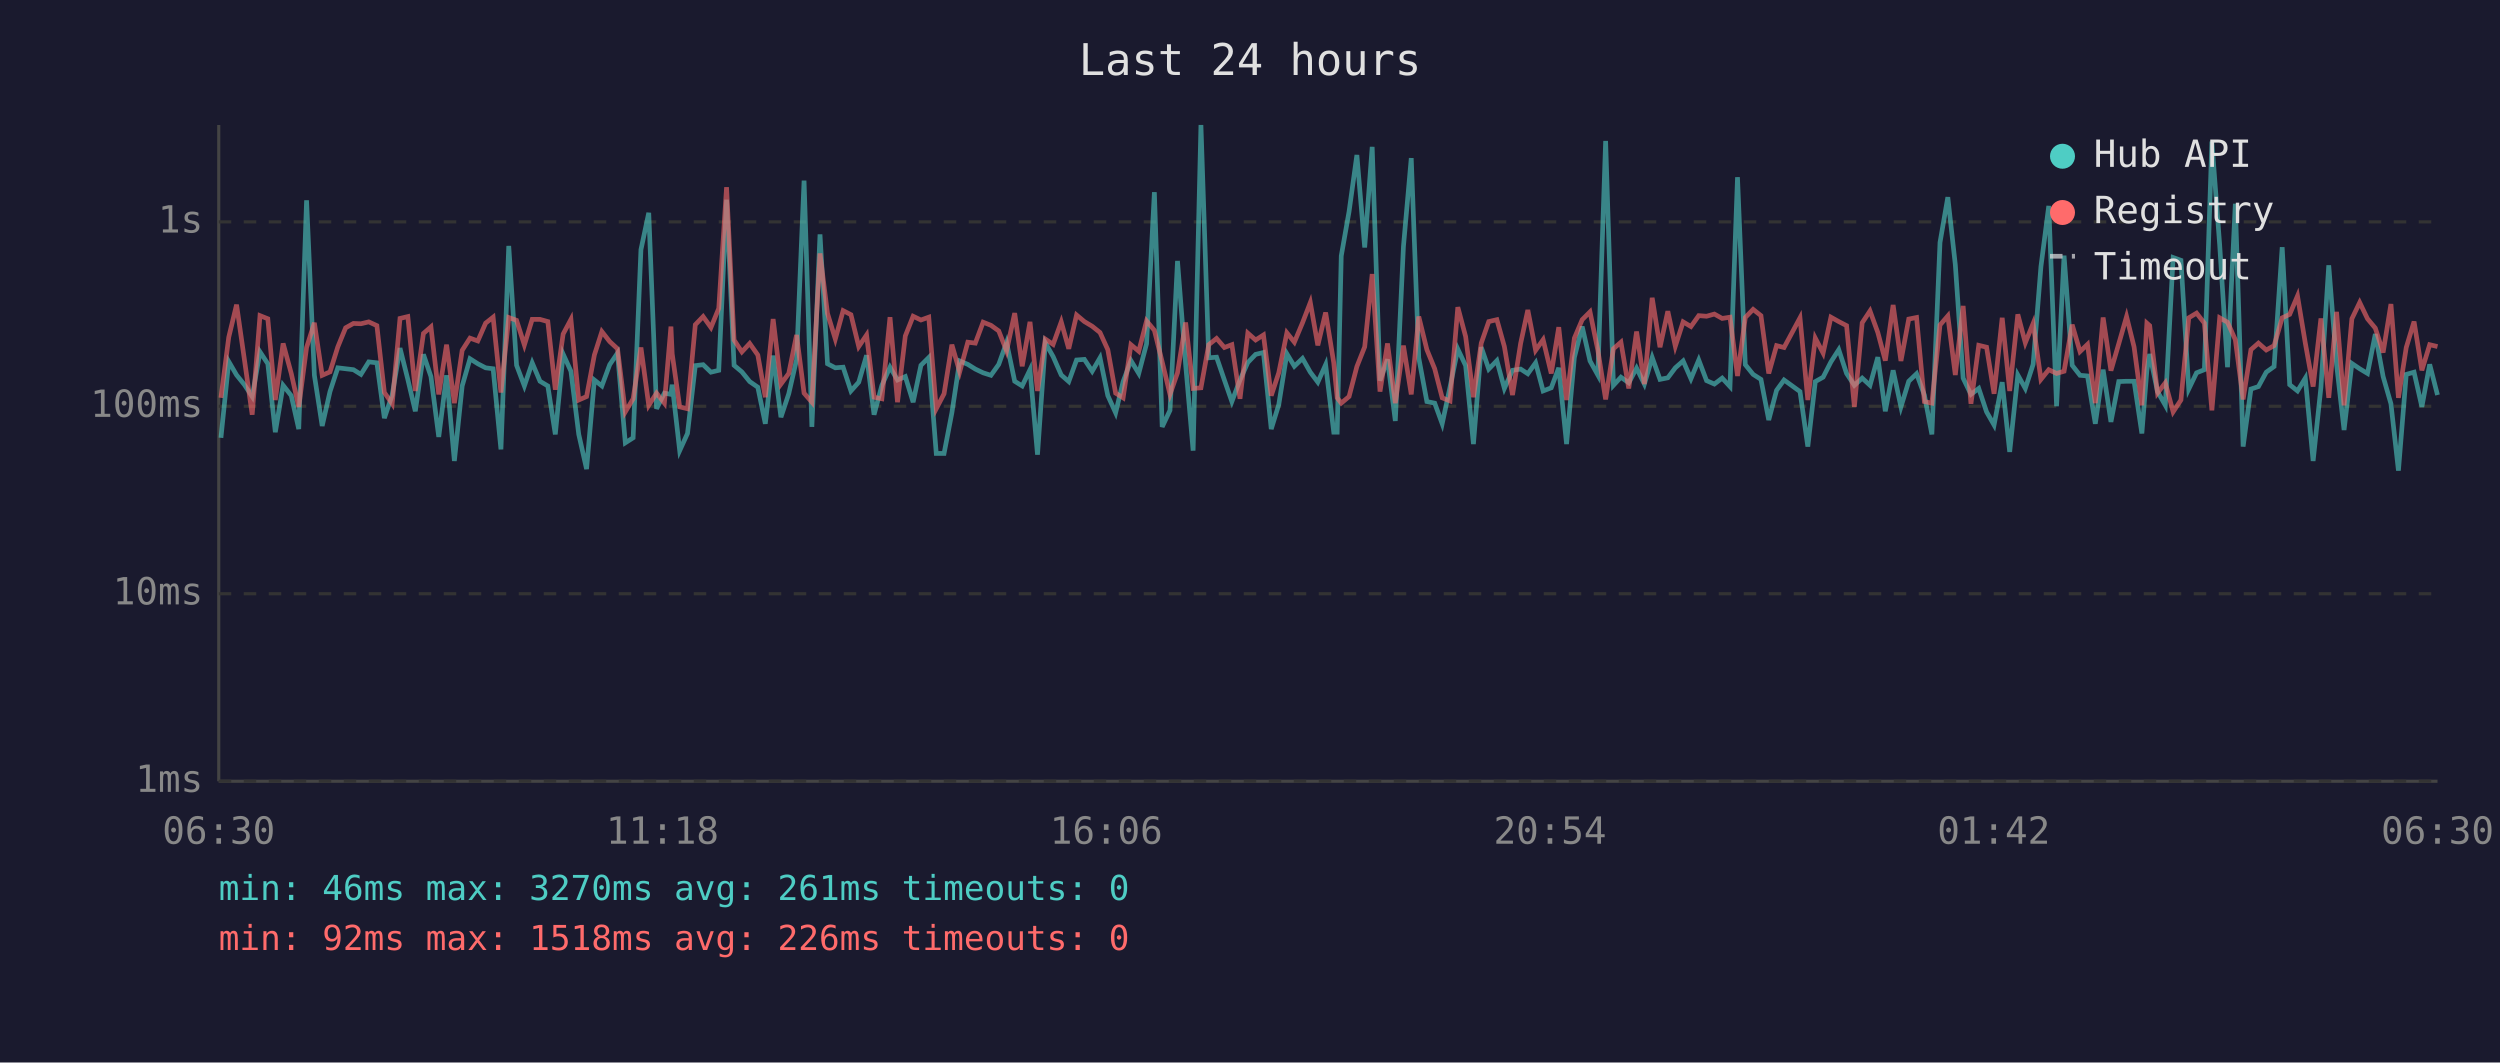
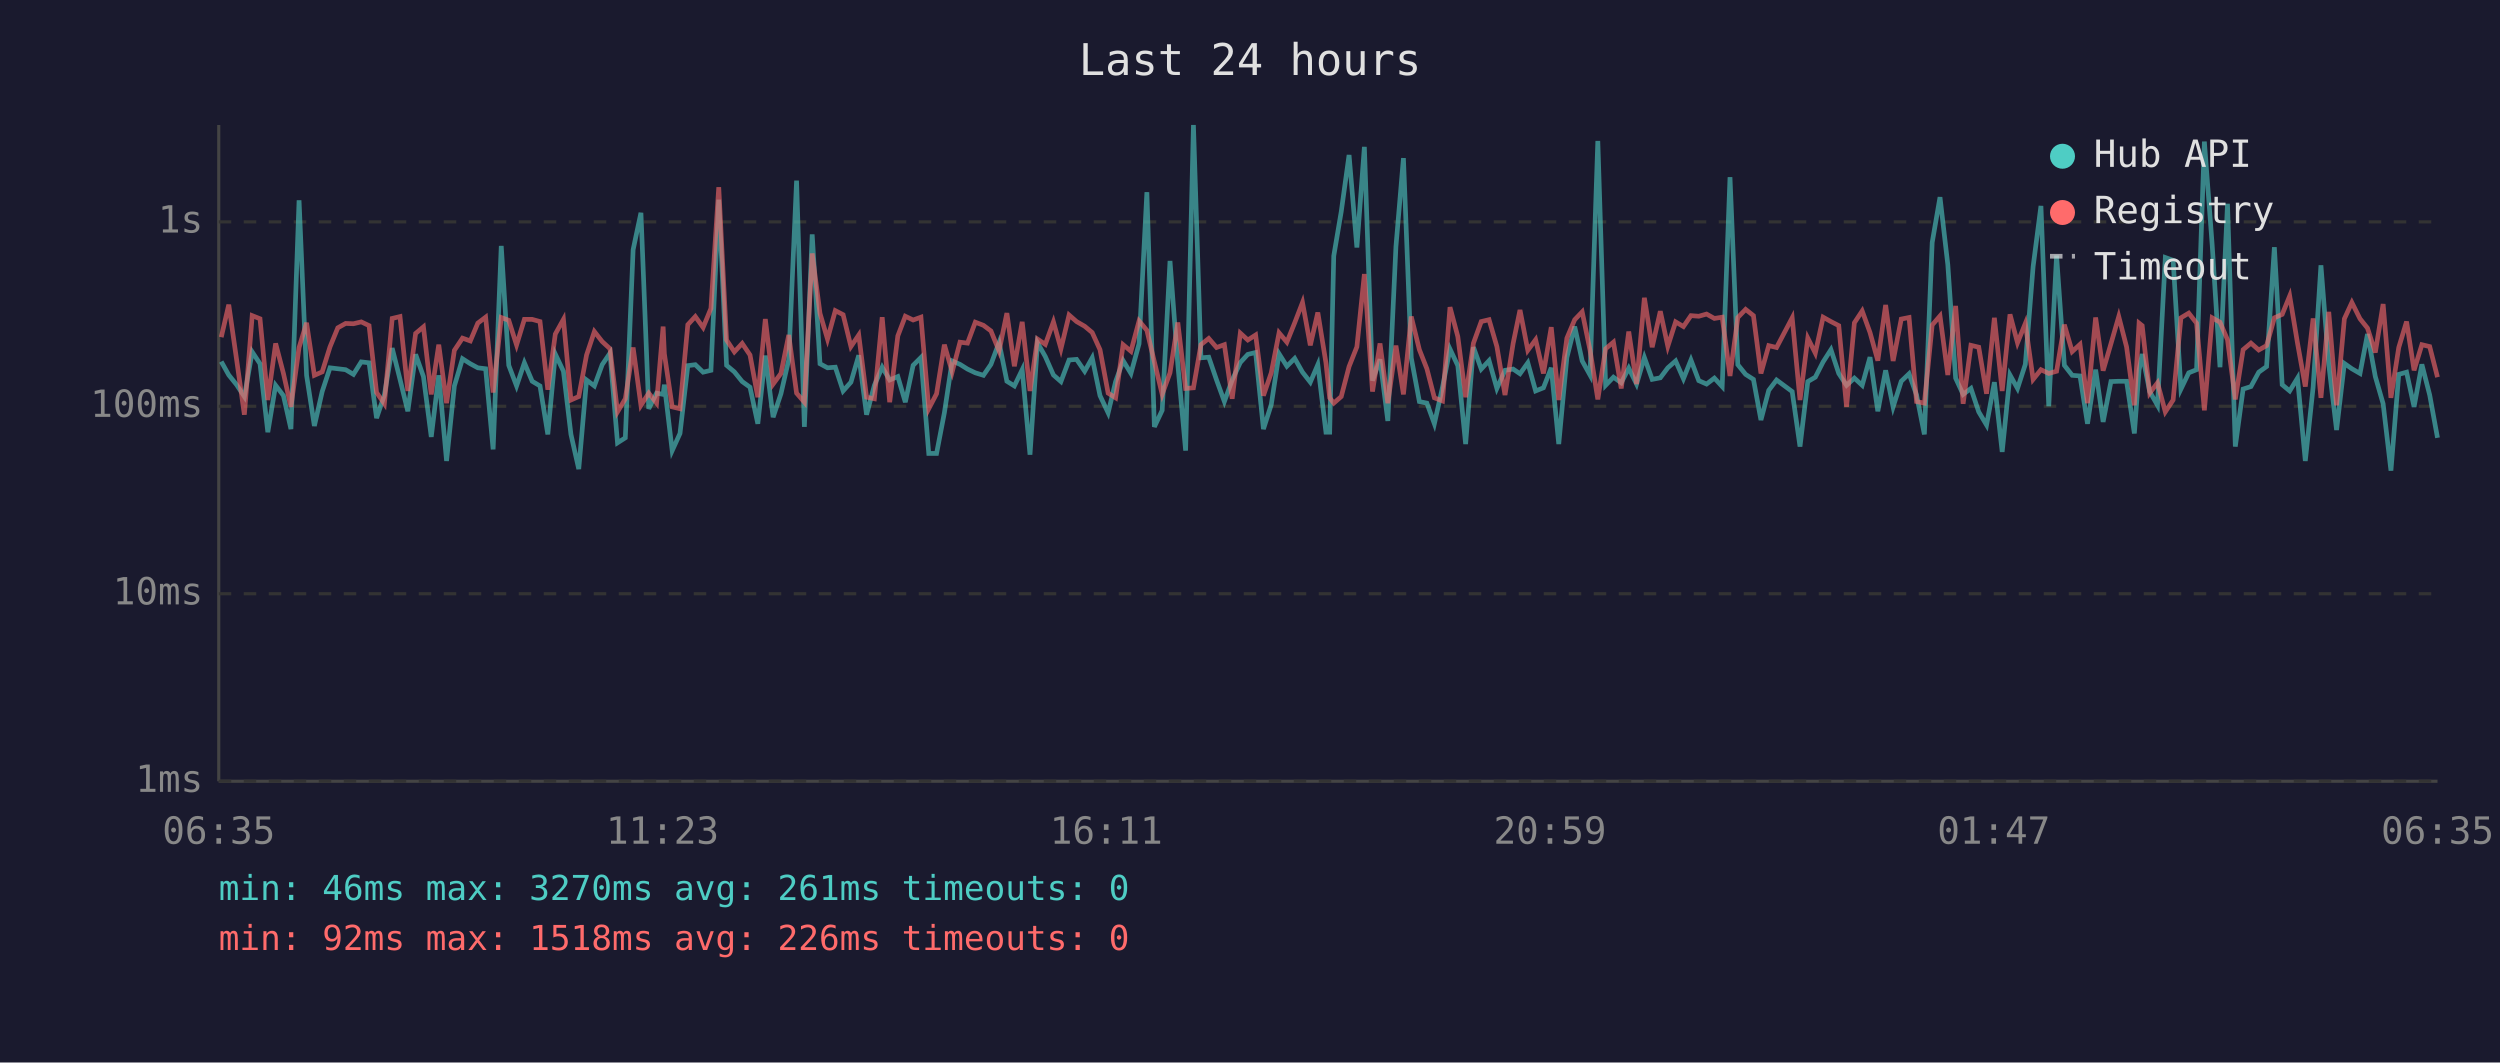
<svg xmlns="http://www.w3.org/2000/svg" viewBox="0 0 800 340" font-family="monospace" font-size="12">
  <rect width="800" height="340" fill="#1a1a2e" />
  <text x="400" y="24" fill="#e0e0e0" font-size="14" text-anchor="middle">Last 24 hours</text>
  <line x1="70" y1="40" x2="70" y2="250" stroke="#444" stroke-width="1" />
  <line x1="70" y1="250" x2="780" y2="250" stroke="#444" stroke-width="1" />
  <line x1="70" y1="250" x2="780" y2="250" stroke="#333" stroke-width="1" stroke-dasharray="4" />
  <text x="65" y="250" fill="#888" text-anchor="end" dominant-baseline="middle">1ms</text>
  <line x1="70" y1="190" x2="780" y2="190" stroke="#333" stroke-width="1" stroke-dasharray="4" />
  <text x="65" y="190" fill="#888" text-anchor="end" dominant-baseline="middle">10ms</text>
  <line x1="70" y1="130" x2="780" y2="130" stroke="#333" stroke-width="1" stroke-dasharray="4" />
  <text x="65" y="130" fill="#888" text-anchor="end" dominant-baseline="middle">100ms</text>
  <line x1="70" y1="71" x2="780" y2="71" stroke="#333" stroke-width="1" stroke-dasharray="4" />
  <text x="65" y="71" fill="#888" text-anchor="end" dominant-baseline="middle">1s</text>
-   <text x="70" y="270" fill="#888" text-anchor="middle">06:30</text>
-   <text x="212" y="270" fill="#888" text-anchor="middle">11:18</text>
-   <text x="354" y="270" fill="#888" text-anchor="middle">16:06</text>
-   <text x="496" y="270" fill="#888" text-anchor="middle">20:54</text>
-   <text x="638" y="270" fill="#888" text-anchor="middle">01:42</text>
-   <text x="780" y="270" fill="#888" text-anchor="middle">06:30</text>
-   <polyline points="70.7,140.1 73.2,115.7 75.7,120.0 78.2,123.1 80.7,126.9 83.2,112.6 85.7,116.4 88.1,138.3 90.6,123.3 93.2,126.6 95.6,137.3 98.1,64.1 100.6,120.1 103.1,136.3 105.6,125.3 108.1,117.7 110.6,118.0 113.1,118.3 115.5,119.8 118.0,115.8 120.6,116.1 123.0,133.8 125.5,126.4 128.0,111.4 130.5,121.4 132.9,131.6 135.5,113.4 137.9,120.5 140.4,139.8 142.9,120.1 145.4,147.5 147.9,123.5 150.4,114.8 152.9,116.4 155.4,117.7 157.8,118.0 160.3,143.8 162.8,78.7 165.3,116.9 167.8,123.5 170.3,116.1 172.8,122.0 175.3,123.5 177.7,139.0 180.2,113.3 182.7,118.8 185.2,139.0 187.7,150.1 190.2,121.6 192.6,123.5 195.1,116.7 197.6,113.0 200.1,141.7 202.6,140.1 205.1,79.9 207.6,68.1 210.1,130.8 212.6,125.8 214.7,126.2 215.1,123.1 217.5,144.2 220.0,138.7 222.5,117.0 225.0,116.7 227.5,119.1 230.0,118.5 232.5,63.9 234.9,116.9 237.4,119.0 239.9,122.1 242.5,123.9 244.9,135.6 247.4,113.8 249.9,133.5 252.4,126.0 254.9,115.1 257.3,57.8 259.8,136.6 262.4,75.0 264.8,116.4 267.3,117.7 269.8,117.5 272.3,125.1 274.8,122.3 277.3,113.7 279.7,132.7 282.2,123.3 284.8,117.5 287.2,121.6 289.7,120.5 292.2,128.7 294.7,116.9 297.2,114.4 299.6,145.1 302.1,145.1 304.6,132.1 307.1,115.5 309.7,116.6 312.1,118.1 314.6,119.3 317.1,120.1 319.6,116.6 322.1,109.6 324.7,122.0 327.1,123.5 329.6,118.3 332.0,145.5 334.5,109.7 337.0,114.1 339.6,120.0 342.0,122.1 344.5,115.2 347.0,115.0 349.5,118.8 352.0,114.5 354.5,126.6 357.0,132.1 359.4,122.1 361.9,115.4 364.4,119.5 366.9,110.0 369.4,61.5 371.9,136.6 374.4,131.3 376.8,83.5 379.4,116.6 381.8,144.2 384.3,40.0 386.8,114.5 389.3,114.3 391.8,121.6 394.2,128.5 396.8,121.6 399.3,116.0 401.8,113.4 404.3,112.8 406.8,137.3 409.2,129.5 411.8,113.2 414.2,117.2 416.8,114.7 419.3,119.1 421.7,122.3 424.2,116.7 426.8,138.3 427.9,138.3 429.2,81.9 431.7,67.7 434.2,49.6 436.7,79.2 439.1,47.0 441.6,121.8 444.0,115.0 446.5,134.7 449.1,78.9 451.6,50.6 454.0,114.5 456.6,128.5 459.1,129.0 461.5,135.6 464.0,123.9 466.5,111.7 469.0,117.0 471.5,142.1 474.0,111.1 476.4,118.1 479.0,115.4 481.4,124.3 484.0,118.5 486.6,118.1 488.9,119.6 491.4,116.1 493.8,125.1 496.4,124.1 498.8,117.7 501.3,142.1 503.8,114.4 506.3,104.5 508.8,115.5 511.3,120.0 513.8,45.1 516.3,123.3 518.7,120.7 521.2,122.5 523.7,117.8 526.2,122.9 528.7,114.4 531.2,121.4 533.7,120.9 536.1,117.7 538.6,115.5 541.1,121.2 543.6,115.2 546.1,121.8 548.6,122.9 551.1,121.0 553.6,123.7 556.0,56.7 558.5,116.7 561.0,119.8 563.5,121.4 566.0,134.4 568.5,124.9 570.9,121.6 576.0,125.3 578.5,142.9 580.9,122.1 583.4,120.7 585.9,115.8 588.4,111.9 590.9,119.5 593.4,123.3 595.9,121.0 598.4,123.3 600.9,114.3 603.3,131.6 605.8,118.5 608.3,130.2 610.8,122.0 613.3,119.6 615.8,126.4 618.2,139.0 620.8,77.6 623.3,63.1 625.7,84.7 628.2,121.0 630.7,126.2 633.2,124.3 635.7,131.8 638.1,136.0 640.7,122.3 643.1,144.6 645.7,120.0 648.1,124.3 650.6,116.6 653.1,85.3 655.6,65.9 658.1,130.0 660.5,81.8 663.1,116.9 665.6,120.1 668.0,120.3 670.5,135.6 673.0,118.3 675.5,135.0 678.0,122.1 680.5,122.0 682.9,122.0 685.4,138.7 687.0,118.5 687.9,113.3 690.4,125.3 692.9,129.7 695.4,82.4 697.9,83.3 700.4,124.5 702.9,119.3 705.4,118.3 707.8,45.3 710.3,78.4 712.8,117.5 715.3,65.2 717.8,142.9 720.3,124.5 722.7,123.7 725.2,119.1 727.7,117.3 730.3,79.1 732.7,123.1 735.2,125.1 737.7,121.0 740.2,147.5 742.7,123.9 745.2,84.9 747.7,116.6 750.1,137.6 752.6,116.3 755.1,118.0 757.6,119.5 760.1,106.9 762.6,120.5 765.1,129.2 767.5,150.6 770.0,119.8 772.5,119.1 775.0,130.2 777.5,116.6 780.0,126.4" fill="none" stroke="#4ecdc4" stroke-width="1.5" opacity="0.6" />
-   <polyline points="70.7,127.3 73.2,107.9 75.7,97.5 78.2,115.0 80.7,132.7 83.2,101.0 85.7,102.0 88.1,128.0 90.6,109.9 93.2,119.5 95.6,130.2 98.1,111.2 100.6,103.3 103.1,120.1 105.6,119.0 108.1,111.0 110.6,104.9 113.1,103.5 115.5,103.6 118.0,103.0 120.6,104.2 123.0,125.6 125.5,129.2 128.0,101.9 130.5,101.3 132.9,125.1 135.5,106.7 137.9,104.6 140.4,126.2 142.9,110.3 145.4,129.0 147.9,112.1 150.4,108.2 152.9,109.1 155.4,103.4 157.8,101.5 160.3,125.6 162.8,101.6 165.3,102.5 167.8,110.4 170.3,102.2 172.8,102.2 175.3,102.9 177.7,124.7 180.2,106.9 182.7,102.2 185.2,128.0 187.7,126.9 190.2,113.6 192.6,106.1 195.1,109.3 197.6,111.6 200.1,131.8 202.6,127.6 205.1,111.2 207.6,129.7 210.1,125.8 212.6,129.0 214.7,104.5 215.1,113.2 217.5,130.2 220.0,130.8 222.5,103.9 225.0,101.3 227.5,104.8 230.0,98.7 232.5,59.9 234.9,108.8 237.4,112.6 239.9,109.9 242.5,113.6 244.9,127.1 247.4,102.1 249.9,122.9 252.4,119.5 254.9,107.2 257.3,125.8 259.8,128.7 262.4,81.1 264.8,100.3 267.3,108.5 269.8,99.4 272.3,100.7 274.8,110.9 277.3,107.2 279.7,127.1 282.2,127.6 284.8,101.5 287.2,128.7 289.7,107.5 292.2,101.2 294.7,102.4 297.2,101.5 299.6,130.8 302.1,126.0 304.6,110.3 307.1,119.0 309.7,109.5 312.1,109.8 314.6,103.1 317.1,104.1 319.6,105.9 322.1,112.3 324.7,100.2 327.1,117.2 329.6,103.0 332.0,125.1 334.5,108.5 337.0,110.2 339.6,103.0 342.0,111.6 344.5,100.8 347.0,102.9 349.5,104.4 352.0,106.4 354.5,111.9 357.0,125.8 359.4,127.3 361.9,110.3 364.4,112.4 366.9,102.7 369.4,105.7 371.9,115.8 374.4,126.2 376.8,119.3 379.4,103.2 381.8,124.3 384.3,124.1 386.8,110.3 389.3,108.3 391.8,111.2 394.2,110.3 396.8,127.6 399.3,106.6 401.8,108.8 404.3,107.2 406.8,126.6 409.2,119.3 411.8,106.5 414.2,109.5 416.8,103.3 419.3,96.8 421.7,110.5 424.2,100.0 426.8,116.1 427.9,127.3 429.2,129.0 431.7,126.9 434.2,117.3 436.7,111.0 439.1,87.7 441.6,125.3 444.0,109.9 446.5,129.0 449.1,110.6 451.6,126.2 454.0,101.3 456.6,111.9 459.1,118.0 461.5,127.3 464.0,128.3 466.5,98.3 469.0,107.7 471.5,127.1 474.0,109.8 476.4,102.9 479.0,102.3 481.4,110.9 484.0,126.4 486.6,109.9 488.9,99.2 491.4,112.1 493.8,108.7 496.4,119.5 498.8,104.7 501.3,128.0 503.8,108.2 506.3,102.3 508.8,99.8 511.3,112.0 513.8,127.8 516.3,111.6 518.7,109.5 521.2,124.3 523.7,106.1 526.2,122.9 528.7,95.3 531.2,111.1 533.7,99.6 536.1,110.8 538.6,103.0 541.1,104.5 543.6,101.0 546.1,101.2 548.6,100.5 551.1,101.9 553.6,101.5 556.0,120.3 558.5,101.6 561.0,99.0 563.5,101.0 566.0,119.5 568.5,110.6 570.9,111.2 576.0,101.7 578.5,128.0 580.9,108.2 583.4,113.0 585.9,101.5 588.4,102.9 590.9,104.2 593.4,130.2 595.9,103.3 598.4,99.5 600.9,106.4 603.3,115.4 605.8,97.6 608.3,115.5 610.8,102.1 613.3,101.6 615.8,128.5 618.2,129.0 620.8,104.0 623.3,101.1 625.7,120.0 628.2,97.9 630.7,129.2 633.2,110.5 635.7,111.1 638.1,126.0 640.7,101.7 643.1,125.1 645.7,100.6 648.1,109.7 650.6,103.5 653.1,121.4 655.6,118.3 658.1,119.5 660.5,118.8 663.1,103.9 665.6,112.5 668.0,110.2 670.5,129.0 673.0,101.6 675.5,118.6 678.0,110.0 680.5,101.3 682.9,111.0 685.4,129.7 687.0,103.4 687.9,104.2 690.4,125.8 692.9,122.5 695.4,131.8 697.9,128.0 700.4,101.7 702.9,100.2 705.4,103.4 707.8,131.3 710.3,101.7 712.8,103.1 715.3,108.7 717.8,127.8 720.3,111.9 722.7,109.8 725.2,112.0 727.7,110.6 730.3,101.7 732.7,100.6 735.2,94.7 737.7,109.8 740.2,123.7 742.7,101.9 745.2,127.3 747.7,99.8 750.1,129.7 752.6,102.0 755.1,96.8 757.6,102.0 760.1,105.0 762.6,112.8 765.1,97.3 767.5,127.3 770.0,111.2 772.5,102.9 775.0,118.5 777.5,110.3 780.0,110.9" fill="none" stroke="#ff6b6b" stroke-width="1.5" opacity="0.6" />
+   <text x="70" y="270" fill="#888" text-anchor="middle">06:35</text>
+   <text x="212" y="270" fill="#888" text-anchor="middle">11:23</text>
+   <text x="354" y="270" fill="#888" text-anchor="middle">16:11</text>
+   <text x="496" y="270" fill="#888" text-anchor="middle">20:59</text>
+   <text x="638" y="270" fill="#888" text-anchor="middle">01:47</text>
+   <text x="780" y="270" fill="#888" text-anchor="middle">06:35</text>
+   <polyline points="70.8,115.7 73.2,120.0 75.7,123.1 78.2,126.9 80.7,112.6 83.2,116.4 85.7,138.3 88.2,123.3 90.7,126.6 93.1,137.3 95.7,64.1 98.1,120.1 100.6,136.3 103.1,125.3 105.6,117.7 108.1,118.0 110.6,118.3 113.1,119.8 115.6,115.8 118.1,116.1 120.5,133.8 123.0,126.4 125.5,111.4 128.0,121.4 130.5,131.6 133.0,113.4 135.5,120.5 138.0,139.8 140.4,120.1 142.9,147.5 145.4,123.5 148.0,114.8 150.5,116.4 152.9,117.7 155.4,118.0 157.8,143.8 160.4,78.7 162.8,116.9 165.3,123.5 167.8,116.1 170.3,122.0 172.8,123.5 175.3,139.0 177.7,113.3 180.3,118.8 182.7,139.0 185.2,150.1 187.7,121.6 190.2,123.5 192.7,116.7 195.2,113.0 197.6,141.7 200.1,140.1 202.6,79.9 205.1,68.1 207.6,130.8 210.1,125.8 212.2,126.2 212.6,123.1 215.1,144.2 217.6,138.7 220.1,117.0 222.5,116.7 225.0,119.1 227.5,118.5 230.0,63.9 232.5,116.9 235.0,119.0 237.5,122.1 240.0,123.9 242.5,135.6 244.9,113.8 247.4,133.5 249.9,126.0 252.4,115.1 254.9,57.8 257.4,136.6 259.9,75.0 262.4,116.4 264.8,117.7 267.3,117.5 269.8,125.1 272.3,122.3 274.8,113.7 277.3,132.7 279.8,123.3 282.3,117.5 284.7,121.6 287.3,120.5 289.7,128.7 292.2,116.9 294.7,114.4 297.2,145.1 299.7,145.1 302.2,132.1 304.7,115.5 307.2,116.6 309.6,118.1 312.1,119.3 314.7,120.1 317.1,116.6 319.7,109.6 322.2,122.0 324.6,123.5 327.1,118.3 329.6,145.5 332.0,109.7 334.5,114.1 337.1,120.0 339.5,122.1 342.1,115.2 344.5,115.0 347.1,118.8 349.5,114.5 352.0,126.6 354.6,132.1 357.0,122.1 359.4,115.4 361.9,119.5 364.5,110.0 367.0,61.5 369.4,136.6 371.9,131.3 374.4,83.5 376.9,116.6 379.4,144.2 381.9,40.0 384.3,114.5 386.8,114.3 389.3,121.6 391.8,128.5 394.3,121.6 396.9,116.0 399.3,113.4 401.8,112.8 404.3,137.3 406.8,129.5 409.3,113.2 411.8,117.2 414.3,114.7 416.8,119.1 419.3,122.3 421.7,116.7 424.3,138.3 425.5,138.3 426.8,81.9 429.2,67.7 431.7,49.6 434.2,79.2 436.6,47.0 439.2,121.8 441.6,115.0 444.1,134.7 446.7,78.9 449.1,50.6 451.6,114.5 454.2,128.5 456.6,129.0 459.0,135.6 461.6,123.9 464.0,111.7 466.5,117.0 469.0,142.1 471.5,111.1 474.0,118.1 476.5,115.4 479.0,124.3 481.6,118.5 484.2,118.1 486.4,119.6 488.9,116.1 491.4,125.1 493.9,124.1 496.4,117.7 498.8,142.1 501.4,114.4 503.9,104.5 506.3,115.5 508.8,120.0 511.3,45.1 513.8,123.3 516.3,120.7 518.8,122.5 521.2,117.8 523.7,122.9 526.2,114.4 528.7,121.4 531.3,120.9 533.7,117.7 536.2,115.5 538.7,121.2 541.1,115.2 543.6,121.8 546.1,122.9 548.6,121.0 551.1,123.7 553.6,56.7 556.1,116.7 558.6,119.8 561.1,121.4 563.5,134.4 566.0,124.9 568.5,121.6 573.5,125.3 576.0,142.9 578.5,122.1 580.9,120.7 583.4,115.8 585.9,111.9 588.4,119.5 590.9,123.3 593.4,121.0 595.9,123.3 598.4,114.3 600.9,131.6 603.4,118.5 605.8,130.2 608.4,122.0 610.9,119.6 613.3,126.4 615.8,139.0 618.3,77.6 620.8,63.1 623.3,84.7 625.8,121.0 628.2,126.2 630.7,124.3 633.2,131.8 635.7,136.0 638.2,122.3 640.7,144.6 643.2,120.0 645.6,124.3 648.1,116.6 650.6,85.3 653.1,65.9 655.6,130.0 658.1,81.8 660.6,116.9 663.1,120.1 665.6,120.3 668.0,135.6 670.6,118.3 673.0,135.0 675.5,122.1 678.0,122.0 680.5,122.0 683.0,138.7 684.5,118.5 685.5,113.3 687.9,125.3 690.4,129.7 692.9,82.4 695.4,83.3 697.9,124.5 700.4,119.3 702.9,118.3 705.4,45.3 707.9,78.4 710.4,117.5 712.8,65.2 715.3,142.9 717.8,124.5 720.3,123.7 722.8,119.1 725.3,117.3 727.8,79.1 730.3,123.1 732.7,125.1 735.2,121.0 737.7,147.5 740.2,123.9 742.7,84.9 745.2,116.6 747.7,137.6 750.2,116.3 752.6,118.0 755.2,119.5 757.6,106.9 760.1,120.5 762.6,129.2 765.1,150.6 767.6,119.8 770.1,119.1 772.5,130.2 775.0,116.6 777.5,126.4 780.0,140.1" fill="none" stroke="#4ecdc4" stroke-width="1.5" opacity="0.6" />
+   <polyline points="70.8,107.9 73.2,97.5 75.7,115.0 78.2,132.7 80.7,101.0 83.2,102.0 85.7,128.0 88.2,109.9 90.7,119.5 93.1,130.2 95.7,111.2 98.1,103.3 100.6,120.1 103.1,119.0 105.6,111.0 108.1,104.9 110.6,103.5 113.1,103.6 115.6,103.0 118.1,104.2 120.5,125.6 123.0,129.2 125.5,101.9 128.0,101.3 130.5,125.1 133.0,106.7 135.5,104.6 138.0,126.2 140.4,110.3 142.9,129.0 145.4,112.1 148.0,108.2 150.5,109.1 152.9,103.4 155.4,101.5 157.8,125.6 160.4,101.6 162.8,102.5 165.3,110.4 167.8,102.2 170.3,102.2 172.8,102.9 175.3,124.7 177.7,106.9 180.3,102.2 182.7,128.0 185.2,126.9 187.7,113.6 190.2,106.1 192.7,109.3 195.2,111.6 197.6,131.8 200.1,127.6 202.6,111.2 205.1,129.7 207.6,125.8 210.1,129.0 212.2,104.5 212.6,113.2 215.1,130.2 217.6,130.8 220.1,103.9 222.5,101.3 225.0,104.8 227.5,98.7 230.0,59.9 232.5,108.8 235.0,112.6 237.5,109.9 240.0,113.6 242.5,127.1 244.9,102.1 247.4,122.9 249.9,119.5 252.4,107.2 254.9,125.8 257.4,128.7 259.9,81.1 262.4,100.3 264.8,108.5 267.3,99.4 269.8,100.7 272.3,110.9 274.8,107.2 277.3,127.1 279.8,127.6 282.3,101.5 284.7,128.7 287.3,107.5 289.7,101.2 292.2,102.4 294.7,101.5 297.2,130.8 299.7,126.0 302.2,110.3 304.7,119.0 307.2,109.5 309.6,109.8 312.1,103.1 314.7,104.1 317.1,105.9 319.7,112.3 322.2,100.2 324.6,117.2 327.1,103.0 329.6,125.1 332.0,108.5 334.5,110.2 337.1,103.0 339.5,111.6 342.1,100.8 344.5,102.9 347.1,104.4 349.5,106.4 352.0,111.9 354.6,125.8 357.0,127.3 359.4,110.3 361.9,112.4 364.5,102.7 367.0,105.7 369.4,115.8 371.9,126.2 374.4,119.3 376.9,103.2 379.4,124.3 381.9,124.1 384.3,110.3 386.8,108.3 389.3,111.2 391.8,110.3 394.3,127.6 396.9,106.6 399.3,108.8 401.8,107.2 404.3,126.6 406.8,119.3 409.3,106.5 411.8,109.5 414.3,103.3 416.8,96.8 419.3,110.5 421.7,100.0 424.3,116.1 425.5,127.3 426.8,129.0 429.2,126.9 431.7,117.3 434.2,111.0 436.6,87.7 439.2,125.3 441.6,109.9 444.1,129.0 446.7,110.6 449.1,126.2 451.6,101.3 454.2,111.9 456.6,118.0 459.0,127.3 461.6,128.3 464.0,98.3 466.5,107.7 469.0,127.1 471.5,109.8 474.0,102.9 476.5,102.3 479.0,110.9 481.6,126.4 484.2,109.9 486.4,99.2 488.9,112.1 491.4,108.7 493.9,119.5 496.4,104.7 498.8,128.0 501.4,108.2 503.9,102.3 506.3,99.8 508.8,112.0 511.3,127.8 513.8,111.6 516.3,109.5 518.8,124.3 521.2,106.1 523.7,122.9 526.2,95.3 528.7,111.1 531.3,99.6 533.7,110.8 536.2,103.0 538.7,104.5 541.1,101.0 543.6,101.2 546.1,100.5 548.6,101.9 551.1,101.5 553.6,120.3 556.1,101.6 558.6,99.0 561.1,101.0 563.5,119.5 566.0,110.6 568.5,111.2 573.5,101.7 576.0,128.0 578.5,108.2 580.9,113.0 583.4,101.5 585.9,102.9 588.4,104.2 590.9,130.2 593.4,103.3 595.9,99.5 598.4,106.4 600.9,115.4 603.4,97.6 605.8,115.5 608.4,102.1 610.9,101.6 613.3,128.5 615.8,129.0 618.3,104.0 620.8,101.1 623.3,120.0 625.8,97.9 628.2,129.2 630.7,110.5 633.2,111.1 635.7,126.0 638.2,101.7 640.7,125.1 643.2,100.6 645.6,109.7 648.1,103.5 650.6,121.4 653.1,118.3 655.6,119.5 658.1,118.8 660.6,103.9 663.1,112.5 665.6,110.2 668.0,129.0 670.6,101.6 673.0,118.6 675.5,110.0 678.0,101.3 680.5,111.0 683.0,129.7 684.5,103.4 685.5,104.2 687.9,125.8 690.4,122.5 692.9,131.8 695.4,128.0 697.9,101.7 700.4,100.2 702.9,103.4 705.4,131.3 707.9,101.7 710.4,103.1 712.8,108.7 715.3,127.8 717.8,111.9 720.3,109.8 722.8,112.0 725.3,110.6 727.8,101.7 730.3,100.6 732.7,94.7 735.2,109.8 737.7,123.7 740.2,101.9 742.7,127.3 745.2,99.8 747.7,129.7 750.2,102.0 752.6,96.8 755.2,102.0 757.6,105.0 760.1,112.8 762.6,97.3 765.1,127.3 767.6,111.2 770.1,102.9 772.5,118.5 775.0,110.3 777.5,110.9 780.0,120.7" fill="none" stroke="#ff6b6b" stroke-width="1.5" opacity="0.6" />
  <circle cx="660" cy="50" r="4" fill="#4ecdc4" />
  <text x="670" y="50" fill="#e0e0e0" dominant-baseline="middle">Hub API</text>
  <circle cx="660" cy="68" r="4" fill="#ff6b6b" />
  <text x="670" y="68" fill="#e0e0e0" dominant-baseline="middle">Registry</text>
  <line x1="656" y1="82" x2="664" y2="82" stroke="#e0e0e0" stroke-width="1.5" stroke-dasharray="4,3" opacity="0.7" />
  <text x="670" y="86" fill="#e0e0e0" dominant-baseline="middle">Timeout</text>
  <text x="70" y="288" fill="#4ecdc4" font-size="11">min: 46ms  max: 3270ms  avg: 261ms  timeouts: 0</text>
  <text x="70" y="304" fill="#ff6b6b" font-size="11">min: 92ms  max: 1518ms  avg: 226ms  timeouts: 0</text>
</svg>
